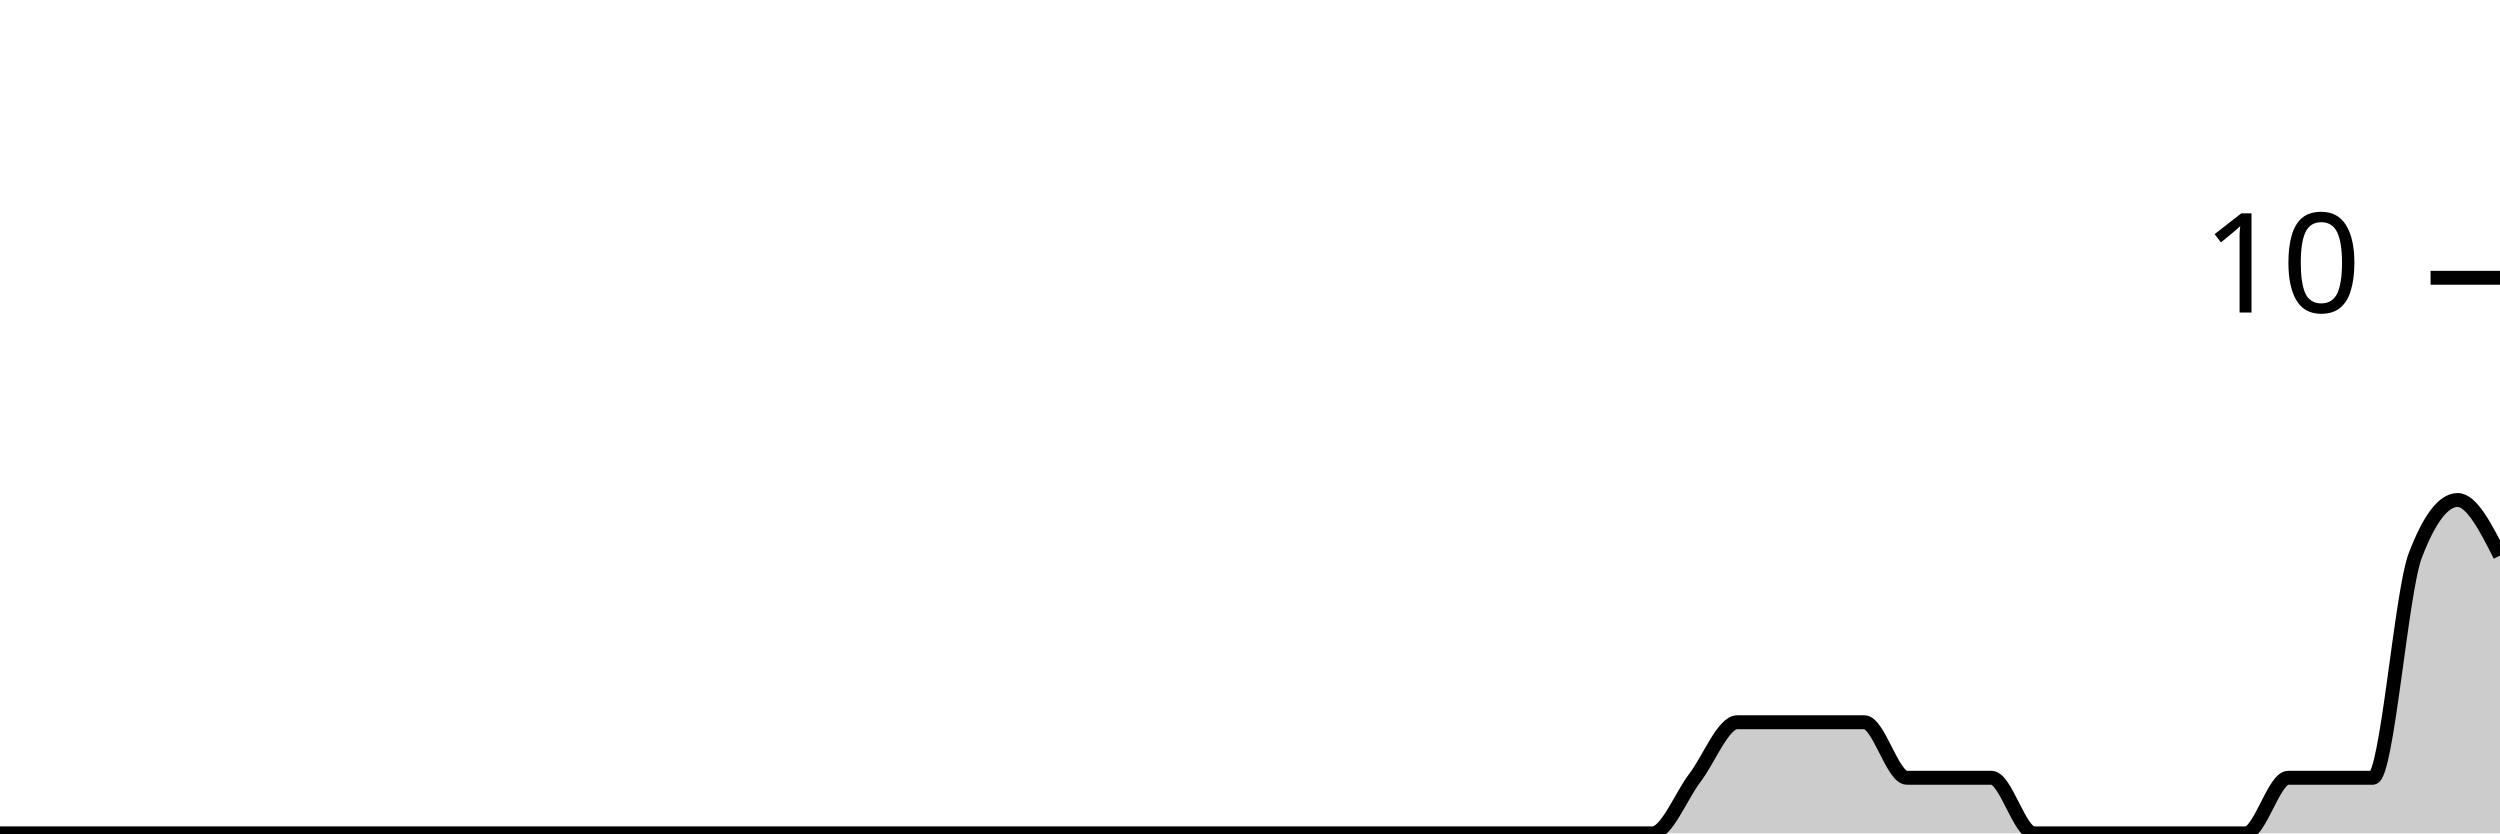
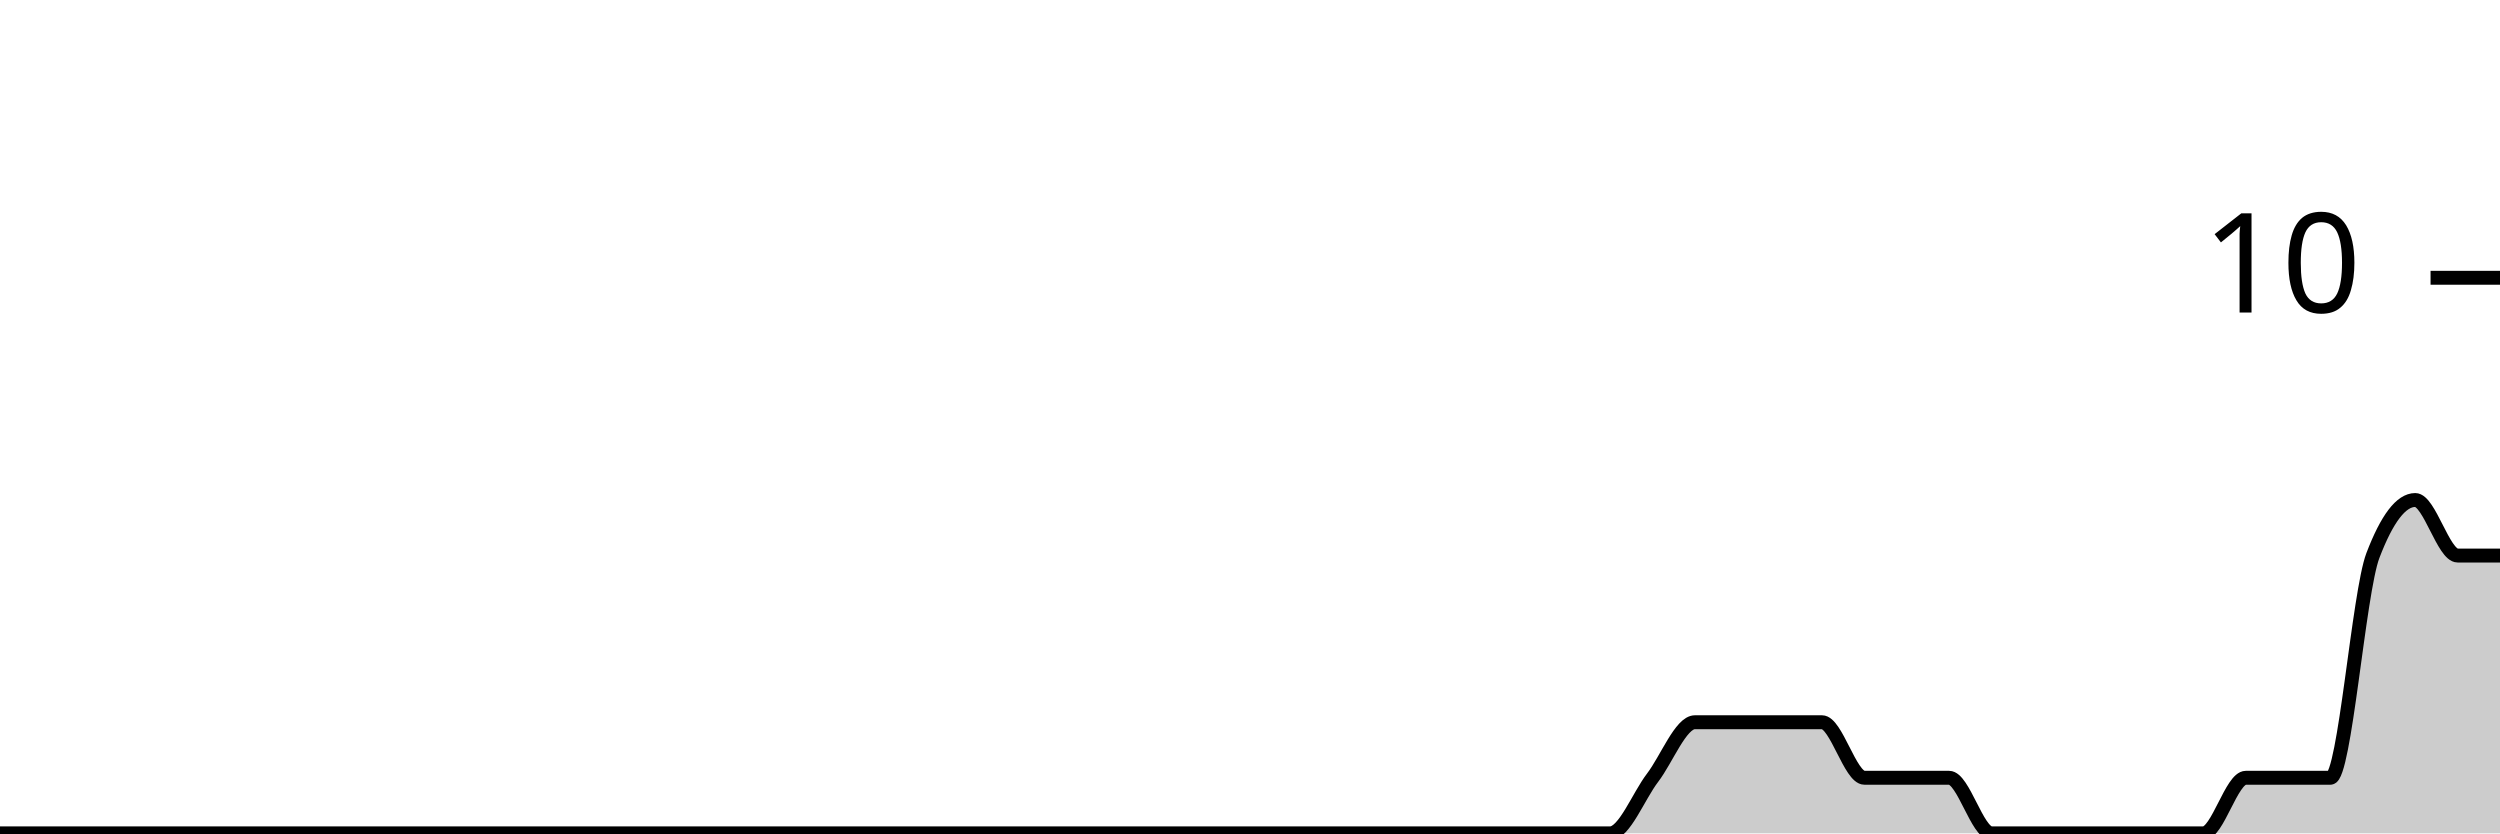
<svg xmlns="http://www.w3.org/2000/svg" viewBox="0 0 180 60">
  <g transform="translate(0,20)">
-     <path class="area" fill="rgba(0, 0, 0, 0.2)" d="M0,40C1.017,40,2.034,40,3.051,40C4.068,40,5.085,40,6.102,40C7.119,40,8.136,40,9.153,40C10.169,40,11.186,40,12.203,40C13.22,40,14.237,40,15.254,40C16.271,40,17.288,40,18.305,40C19.322,40,20.339,40,21.356,40C22.373,40,23.39,40,24.407,40C25.424,40,26.441,40,27.458,40C28.475,40,29.492,40,30.508,40C31.525,40,32.542,40,33.559,40C34.576,40,35.593,40,36.61,40C37.627,40,38.644,40,39.661,40C40.678,40,41.695,40,42.712,40C43.729,40,44.746,40,45.763,40C46.78,40,47.797,40,48.814,40C49.831,40,50.847,40,51.864,40C52.881,40,53.898,40,54.915,40C55.932,40,56.949,40,57.966,40C58.983,40,60,40,61.017,40C62.034,40,63.051,40,64.068,40C65.085,40,66.102,40,67.119,40C68.136,40,69.153,40,70.169,40C71.186,40,72.203,40,73.22,40C74.237,40,75.254,40,76.271,40C77.288,40,78.305,40,79.322,40C80.339,40,81.356,40,82.373,40C83.39,40,84.407,40,85.424,40C86.441,40,87.458,40,88.475,40C89.492,40,90.508,40,91.525,40C92.542,40,93.559,40,94.576,40C95.593,40,96.61,40,97.627,40C98.644,40,99.661,40,100.678,40C101.695,40,102.712,40,103.729,40C104.746,40,105.763,40,106.78,40C107.797,40,108.814,40,109.831,40C110.847,40,111.864,40,112.881,40C113.898,40,114.915,40,115.932,40C116.949,40,117.966,40,118.983,40C120,40,121.017,37.333,122.034,36C123.051,34.667,124.068,32,125.085,32C126.102,32,127.119,32,128.136,32C129.153,32,130.169,32,131.186,32C132.203,32,133.22,32,134.237,32C135.254,32,136.271,36,137.288,36C138.305,36,139.322,36,140.339,36C141.356,36,142.373,36,143.39,36C144.407,36,145.424,40,146.441,40C147.458,40,148.475,40,149.492,40C150.508,40,151.525,40,152.542,40C153.559,40,154.576,40,155.593,40C156.61,40,157.627,40,158.644,40C159.661,40,160.678,40,161.695,40C162.712,40,163.729,36,164.746,36C165.763,36,166.78,36,167.797,36C168.814,36,169.831,36,170.847,36C171.864,36,172.881,22.667,173.898,20C174.915,17.333,175.932,16,176.949,16C177.966,16,178.983,18,180,20L180,40C178.983,40,177.966,40,176.949,40C175.932,40,174.915,40,173.898,40C172.881,40,171.864,40,170.847,40C169.831,40,168.814,40,167.797,40C166.78,40,165.763,40,164.746,40C163.729,40,162.712,40,161.695,40C160.678,40,159.661,40,158.644,40C157.627,40,156.61,40,155.593,40C154.576,40,153.559,40,152.542,40C151.525,40,150.508,40,149.492,40C148.475,40,147.458,40,146.441,40C145.424,40,144.407,40,143.39,40C142.373,40,141.356,40,140.339,40C139.322,40,138.305,40,137.288,40C136.271,40,135.254,40,134.237,40C133.22,40,132.203,40,131.186,40C130.169,40,129.153,40,128.136,40C127.119,40,126.102,40,125.085,40C124.068,40,123.051,40,122.034,40C121.017,40,120,40,118.983,40C117.966,40,116.949,40,115.932,40C114.915,40,113.898,40,112.881,40C111.864,40,110.847,40,109.831,40C108.814,40,107.797,40,106.78,40C105.763,40,104.746,40,103.729,40C102.712,40,101.695,40,100.678,40C99.661,40,98.644,40,97.627,40C96.61,40,95.593,40,94.576,40C93.559,40,92.542,40,91.525,40C90.508,40,89.492,40,88.475,40C87.458,40,86.441,40,85.424,40C84.407,40,83.39,40,82.373,40C81.356,40,80.339,40,79.322,40C78.305,40,77.288,40,76.271,40C75.254,40,74.237,40,73.22,40C72.203,40,71.186,40,70.169,40C69.153,40,68.136,40,67.119,40C66.102,40,65.085,40,64.068,40C63.051,40,62.034,40,61.017,40C60,40,58.983,40,57.966,40C56.949,40,55.932,40,54.915,40C53.898,40,52.881,40,51.864,40C50.847,40,49.831,40,48.814,40C47.797,40,46.78,40,45.763,40C44.746,40,43.729,40,42.712,40C41.695,40,40.678,40,39.661,40C38.644,40,37.627,40,36.61,40C35.593,40,34.576,40,33.559,40C32.542,40,31.525,40,30.508,40C29.492,40,28.475,40,27.458,40C26.441,40,25.424,40,24.407,40C23.39,40,22.373,40,21.356,40C20.339,40,19.322,40,18.305,40C17.288,40,16.271,40,15.254,40C14.237,40,13.22,40,12.203,40C11.186,40,10.169,40,9.153,40C8.136,40,7.119,40,6.102,40C5.085,40,4.068,40,3.051,40C2.034,40,1.017,40,0,40Z" />
-     <path class="line" stroke="black" fill="none" d="M0,40C1.017,40,2.034,40,3.051,40C4.068,40,5.085,40,6.102,40C7.119,40,8.136,40,9.153,40C10.169,40,11.186,40,12.203,40C13.22,40,14.237,40,15.254,40C16.271,40,17.288,40,18.305,40C19.322,40,20.339,40,21.356,40C22.373,40,23.39,40,24.407,40C25.424,40,26.441,40,27.458,40C28.475,40,29.492,40,30.508,40C31.525,40,32.542,40,33.559,40C34.576,40,35.593,40,36.61,40C37.627,40,38.644,40,39.661,40C40.678,40,41.695,40,42.712,40C43.729,40,44.746,40,45.763,40C46.78,40,47.797,40,48.814,40C49.831,40,50.847,40,51.864,40C52.881,40,53.898,40,54.915,40C55.932,40,56.949,40,57.966,40C58.983,40,60,40,61.017,40C62.034,40,63.051,40,64.068,40C65.085,40,66.102,40,67.119,40C68.136,40,69.153,40,70.169,40C71.186,40,72.203,40,73.22,40C74.237,40,75.254,40,76.271,40C77.288,40,78.305,40,79.322,40C80.339,40,81.356,40,82.373,40C83.39,40,84.407,40,85.424,40C86.441,40,87.458,40,88.475,40C89.492,40,90.508,40,91.525,40C92.542,40,93.559,40,94.576,40C95.593,40,96.61,40,97.627,40C98.644,40,99.661,40,100.678,40C101.695,40,102.712,40,103.729,40C104.746,40,105.763,40,106.78,40C107.797,40,108.814,40,109.831,40C110.847,40,111.864,40,112.881,40C113.898,40,114.915,40,115.932,40C116.949,40,117.966,40,118.983,40C120,40,121.017,37.333,122.034,36C123.051,34.667,124.068,32,125.085,32C126.102,32,127.119,32,128.136,32C129.153,32,130.169,32,131.186,32C132.203,32,133.22,32,134.237,32C135.254,32,136.271,36,137.288,36C138.305,36,139.322,36,140.339,36C141.356,36,142.373,36,143.39,36C144.407,36,145.424,40,146.441,40C147.458,40,148.475,40,149.492,40C150.508,40,151.525,40,152.542,40C153.559,40,154.576,40,155.593,40C156.61,40,157.627,40,158.644,40C159.661,40,160.678,40,161.695,40C162.712,40,163.729,36,164.746,36C165.763,36,166.78,36,167.797,36C168.814,36,169.831,36,170.847,36C171.864,36,172.881,22.667,173.898,20C174.915,17.333,175.932,16,176.949,16C177.966,16,178.983,18,180,20" />
+     <path class="area" fill="rgba(0, 0, 0, 0.2)" d="M0,40C1.017,40,2.034,40,3.051,40C4.068,40,5.085,40,6.102,40C7.119,40,8.136,40,9.153,40C10.169,40,11.186,40,12.203,40C13.22,40,14.237,40,15.254,40C16.271,40,17.288,40,18.305,40C19.322,40,20.339,40,21.356,40C22.373,40,23.39,40,24.407,40C25.424,40,26.441,40,27.458,40C28.475,40,29.492,40,30.508,40C31.525,40,32.542,40,33.559,40C34.576,40,35.593,40,36.61,40C37.627,40,38.644,40,39.661,40C40.678,40,41.695,40,42.712,40C43.729,40,44.746,40,45.763,40C46.78,40,47.797,40,48.814,40C49.831,40,50.847,40,51.864,40C52.881,40,53.898,40,54.915,40C55.932,40,56.949,40,57.966,40C58.983,40,60,40,61.017,40C62.034,40,63.051,40,64.068,40C65.085,40,66.102,40,67.119,40C68.136,40,69.153,40,70.169,40C71.186,40,72.203,40,73.22,40C74.237,40,75.254,40,76.271,40C77.288,40,78.305,40,79.322,40C80.339,40,81.356,40,82.373,40C83.39,40,84.407,40,85.424,40C86.441,40,87.458,40,88.475,40C89.492,40,90.508,40,91.525,40C92.542,40,93.559,40,94.576,40C95.593,40,96.61,40,97.627,40C98.644,40,99.661,40,100.678,40C101.695,40,102.712,40,103.729,40C104.746,40,105.763,40,106.78,40C107.797,40,108.814,40,109.831,40C110.847,40,111.864,40,112.881,40C113.898,40,114.915,40,115.932,40C116.949,40,117.966,37.333,118.983,36C120,34.667,121.017,32,122.034,32C123.051,32,124.068,32,125.085,32C126.102,32,127.119,32,128.136,32C129.153,32,130.169,32,131.186,32C132.203,32,133.22,36,134.237,36C135.254,36,136.271,36,137.288,36C138.305,36,139.322,36,140.339,36C141.356,36,142.373,40,143.39,40C144.407,40,145.424,40,146.441,40C147.458,40,148.475,40,149.492,40C150.508,40,151.525,40,152.542,40C153.559,40,154.576,40,155.593,40C156.61,40,157.627,40,158.644,40C159.661,40,160.678,36,161.695,36C162.712,36,163.729,36,164.746,36C165.763,36,166.78,36,167.797,36C168.814,36,169.831,22.667,170.847,20C171.864,17.333,172.881,16,173.898,16C174.915,16,175.932,20,176.949,20C177.966,20,178.983,20,180,20L180,40C178.983,40,177.966,40,176.949,40C175.932,40,174.915,40,173.898,40C172.881,40,171.864,40,170.847,40C169.831,40,168.814,40,167.797,40C166.78,40,165.763,40,164.746,40C163.729,40,162.712,40,161.695,40C160.678,40,159.661,40,158.644,40C157.627,40,156.61,40,155.593,40C154.576,40,153.559,40,152.542,40C151.525,40,150.508,40,149.492,40C148.475,40,147.458,40,146.441,40C145.424,40,144.407,40,143.39,40C142.373,40,141.356,40,140.339,40C139.322,40,138.305,40,137.288,40C136.271,40,135.254,40,134.237,40C133.22,40,132.203,40,131.186,40C130.169,40,129.153,40,128.136,40C127.119,40,126.102,40,125.085,40C124.068,40,123.051,40,122.034,40C121.017,40,120,40,118.983,40C117.966,40,116.949,40,115.932,40C114.915,40,113.898,40,112.881,40C111.864,40,110.847,40,109.831,40C108.814,40,107.797,40,106.78,40C105.763,40,104.746,40,103.729,40C102.712,40,101.695,40,100.678,40C99.661,40,98.644,40,97.627,40C96.61,40,95.593,40,94.576,40C93.559,40,92.542,40,91.525,40C90.508,40,89.492,40,88.475,40C87.458,40,86.441,40,85.424,40C84.407,40,83.39,40,82.373,40C81.356,40,80.339,40,79.322,40C78.305,40,77.288,40,76.271,40C75.254,40,74.237,40,73.22,40C72.203,40,71.186,40,70.169,40C69.153,40,68.136,40,67.119,40C66.102,40,65.085,40,64.068,40C63.051,40,62.034,40,61.017,40C60,40,58.983,40,57.966,40C56.949,40,55.932,40,54.915,40C53.898,40,52.881,40,51.864,40C50.847,40,49.831,40,48.814,40C47.797,40,46.78,40,45.763,40C44.746,40,43.729,40,42.712,40C41.695,40,40.678,40,39.661,40C38.644,40,37.627,40,36.61,40C35.593,40,34.576,40,33.559,40C32.542,40,31.525,40,30.508,40C29.492,40,28.475,40,27.458,40C26.441,40,25.424,40,24.407,40C23.39,40,22.373,40,21.356,40C20.339,40,19.322,40,18.305,40C17.288,40,16.271,40,15.254,40C14.237,40,13.22,40,12.203,40C11.186,40,10.169,40,9.153,40C8.136,40,7.119,40,6.102,40C5.085,40,4.068,40,3.051,40C2.034,40,1.017,40,0,40Z" />
+     <path class="line" stroke="black" fill="none" d="M0,40C1.017,40,2.034,40,3.051,40C4.068,40,5.085,40,6.102,40C7.119,40,8.136,40,9.153,40C10.169,40,11.186,40,12.203,40C13.22,40,14.237,40,15.254,40C16.271,40,17.288,40,18.305,40C19.322,40,20.339,40,21.356,40C22.373,40,23.39,40,24.407,40C25.424,40,26.441,40,27.458,40C28.475,40,29.492,40,30.508,40C31.525,40,32.542,40,33.559,40C34.576,40,35.593,40,36.61,40C37.627,40,38.644,40,39.661,40C40.678,40,41.695,40,42.712,40C43.729,40,44.746,40,45.763,40C46.78,40,47.797,40,48.814,40C49.831,40,50.847,40,51.864,40C52.881,40,53.898,40,54.915,40C55.932,40,56.949,40,57.966,40C58.983,40,60,40,61.017,40C62.034,40,63.051,40,64.068,40C65.085,40,66.102,40,67.119,40C68.136,40,69.153,40,70.169,40C71.186,40,72.203,40,73.22,40C74.237,40,75.254,40,76.271,40C77.288,40,78.305,40,79.322,40C80.339,40,81.356,40,82.373,40C83.39,40,84.407,40,85.424,40C86.441,40,87.458,40,88.475,40C89.492,40,90.508,40,91.525,40C92.542,40,93.559,40,94.576,40C95.593,40,96.61,40,97.627,40C98.644,40,99.661,40,100.678,40C101.695,40,102.712,40,103.729,40C104.746,40,105.763,40,106.78,40C107.797,40,108.814,40,109.831,40C110.847,40,111.864,40,112.881,40C113.898,40,114.915,40,115.932,40C116.949,40,117.966,37.333,118.983,36C120,34.667,121.017,32,122.034,32C123.051,32,124.068,32,125.085,32C126.102,32,127.119,32,128.136,32C129.153,32,130.169,32,131.186,32C132.203,32,133.22,36,134.237,36C135.254,36,136.271,36,137.288,36C138.305,36,139.322,36,140.339,36C141.356,36,142.373,40,143.39,40C144.407,40,145.424,40,146.441,40C147.458,40,148.475,40,149.492,40C150.508,40,151.525,40,152.542,40C153.559,40,154.576,40,155.593,40C156.61,40,157.627,40,158.644,40C159.661,40,160.678,36,161.695,36C162.712,36,163.729,36,164.746,36C165.763,36,166.78,36,167.797,36C168.814,36,169.831,22.667,170.847,20C171.864,17.333,172.881,16,173.898,16C174.915,16,175.932,20,176.949,20C177.966,20,178.983,20,180,20" />
    <path class="axis-ceiling" stroke-width="1" stroke="black" fill="none" d="M175,0L180,0" />
    <text class="axis-ceiling-label" font-family="sans-serif" text-anchor="end" font-size="10px" x="170" y="2.5">10</text>
  </g>
</svg>
